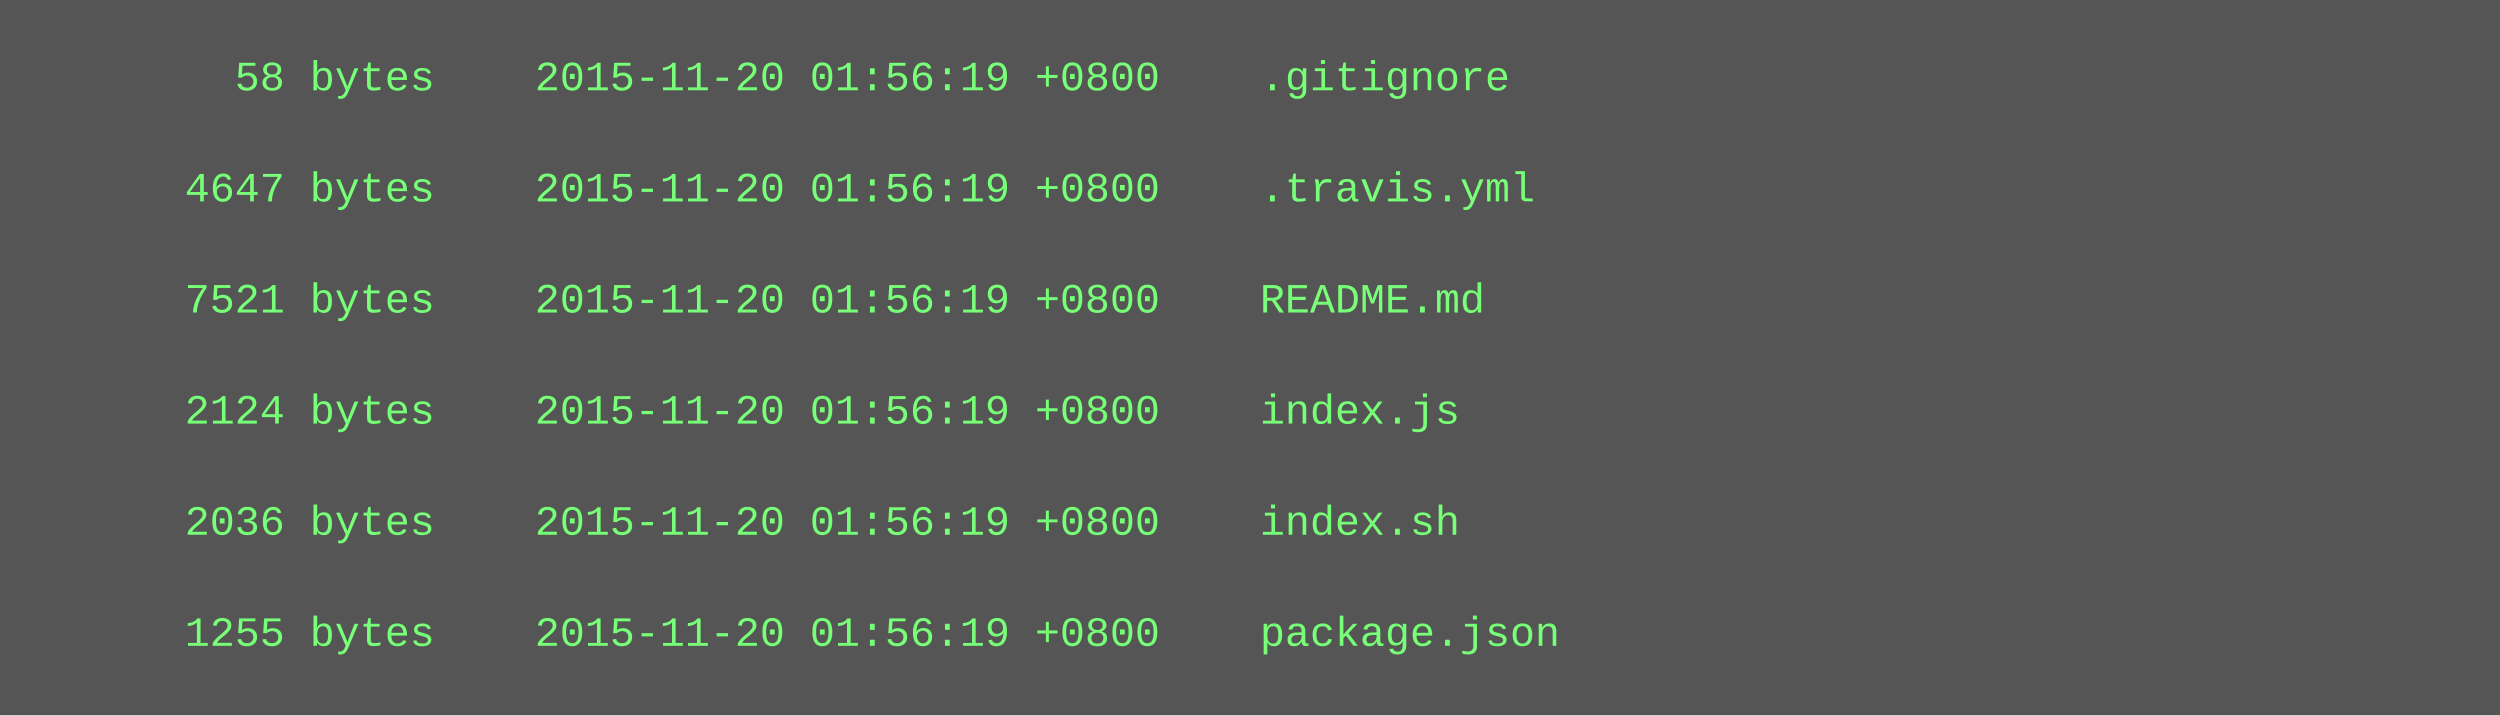
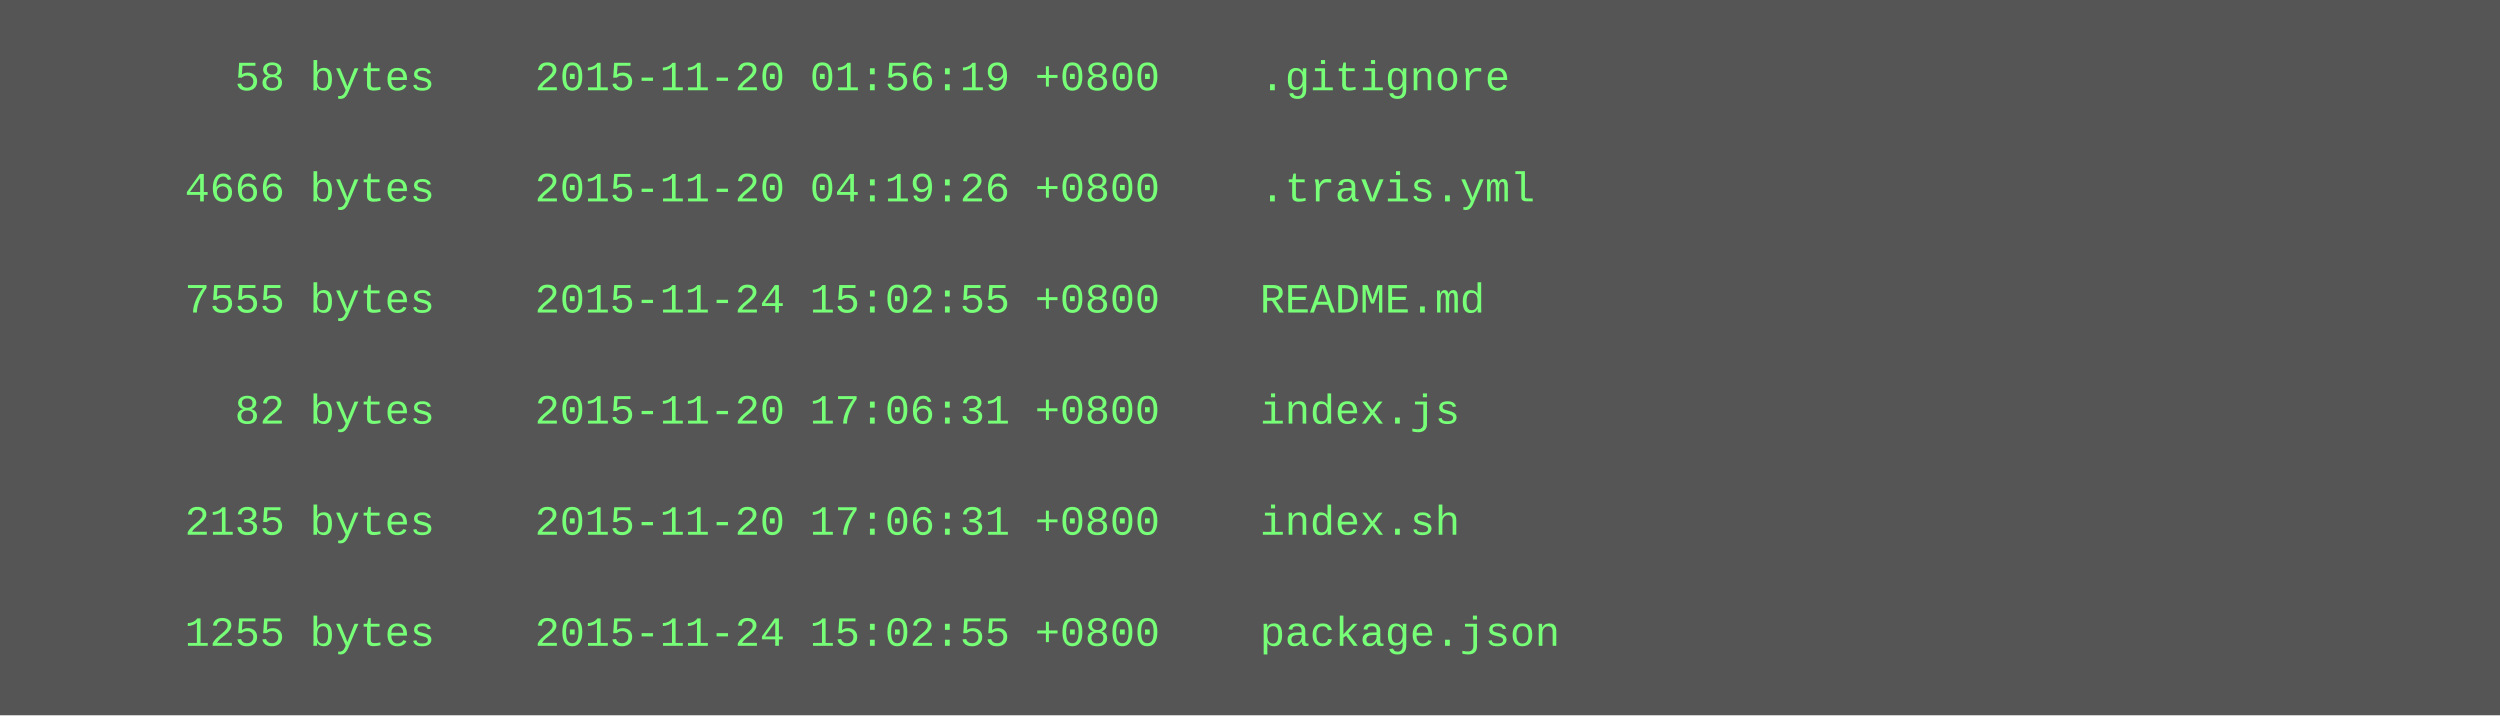
<svg xmlns="http://www.w3.org/2000/svg" height="206" width="720">
  <rect height="206" fill="#555" width="720" />
  <text fill="#7f7" font-family="Courier New" font-size="12" xml:space="preserve">
    <tspan x="10" y="26">        58 bytes    2015-11-20 01:56:19 +0800    .gitignore</tspan>
    <tspan x="10" y="42" />
-     <tspan x="10" y="58">      4647 bytes    2015-11-20 01:56:19 +0800    .travis.yml</tspan>
+     <tspan x="10" y="58">      4666 bytes    2015-11-20 04:19:26 +0800    .travis.yml</tspan>
    <tspan x="10" y="74" />
-     <tspan x="10" y="90">      7521 bytes    2015-11-20 01:56:19 +0800    README.md</tspan>
+     <tspan x="10" y="90">      7555 bytes    2015-11-24 15:02:55 +0800    README.md</tspan>
    <tspan x="10" y="106" />
-     <tspan x="10" y="122">      2124 bytes    2015-11-20 01:56:19 +0800    index.js</tspan>
+     <tspan x="10" y="122">        82 bytes    2015-11-20 17:06:31 +0800    index.js</tspan>
    <tspan x="10" y="138" />
-     <tspan x="10" y="154">      2036 bytes    2015-11-20 01:56:19 +0800    index.sh</tspan>
+     <tspan x="10" y="154">      2135 bytes    2015-11-20 17:06:31 +0800    index.sh</tspan>
    <tspan x="10" y="170" />
-     <tspan x="10" y="186">      1255 bytes    2015-11-20 01:56:19 +0800    package.json</tspan>
+     <tspan x="10" y="186">      1255 bytes    2015-11-24 15:02:55 +0800    package.json</tspan>
  </text>
</svg>
